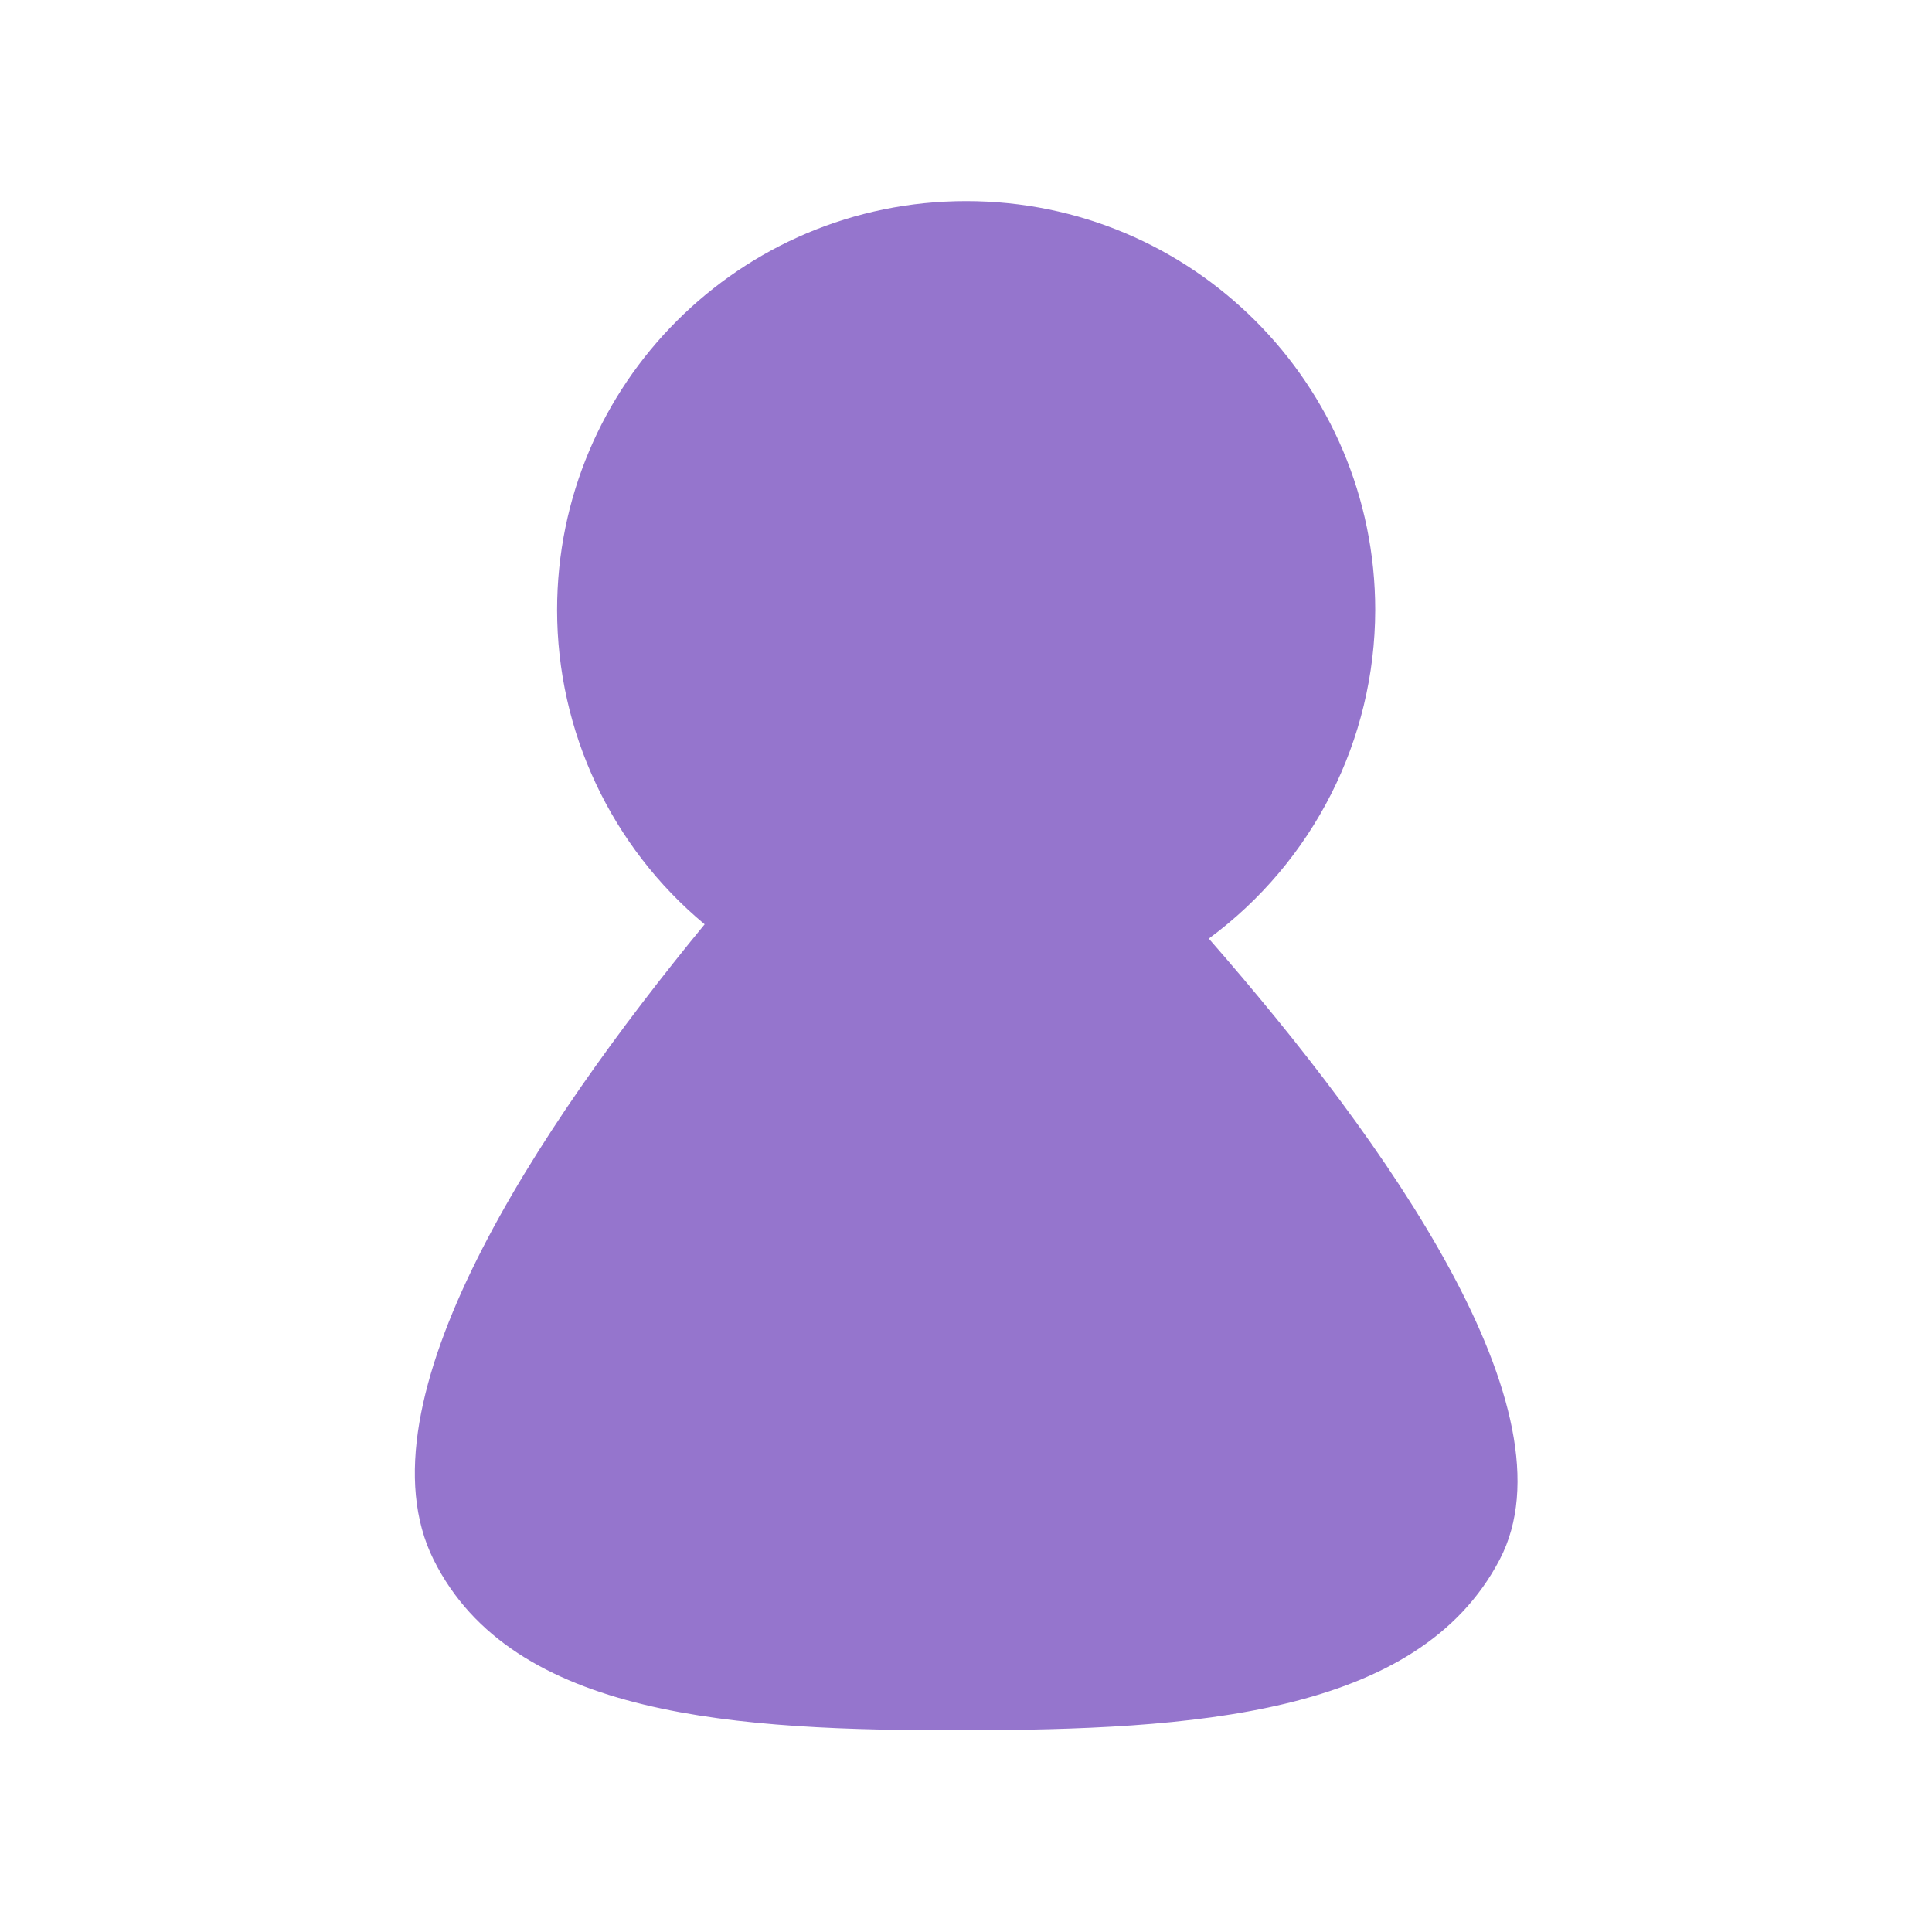
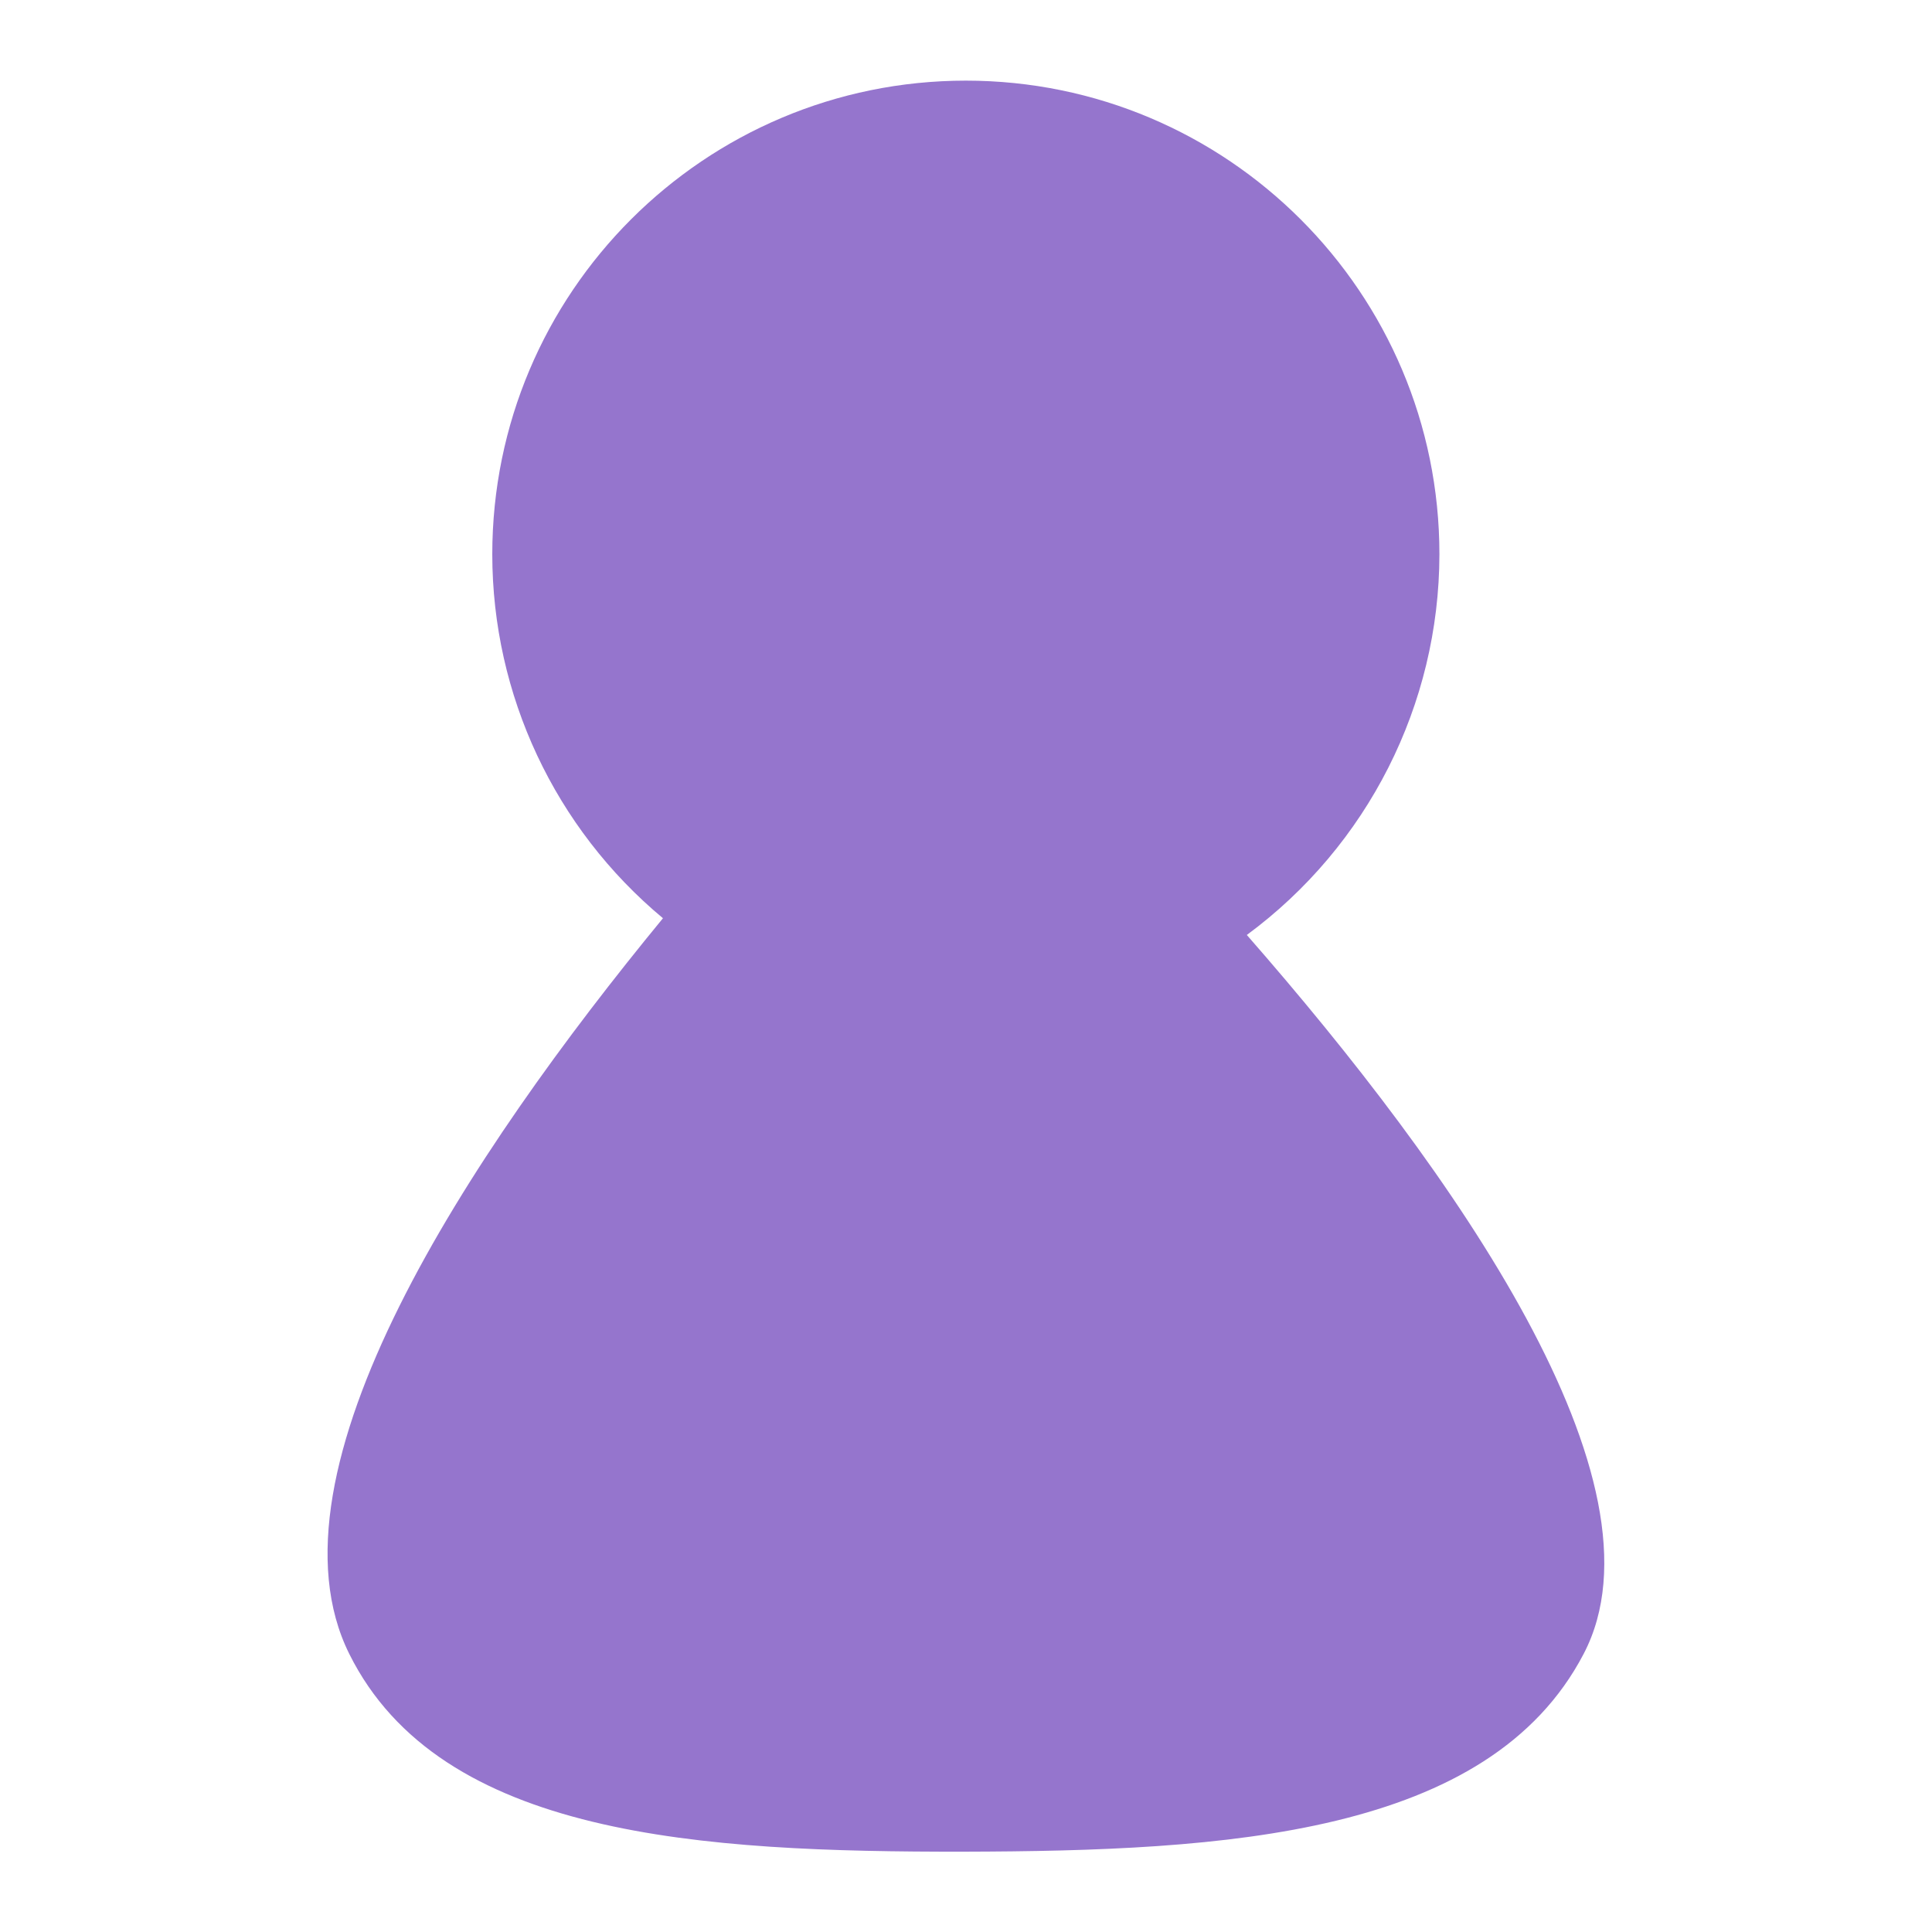
- <svg xmlns="http://www.w3.org/2000/svg" width="24" height="24" viewBox="0 0 6.35 6.35" version="1.1" id="svg8">
-   <defs id="defs2" />
-   <g id="layer1" transform="translate(-4.4504801e-7,-290.65)">
-     <path style="fill:#9575cd;stroke:none;stroke-width:0.036px;stroke-linecap:butt;stroke-linejoin:miter;stroke-opacity:1;fill-opacity:1" d="m 3.175,291.311 a 1.344,1.344 0 0 0 -1.344,1.344 1.344,1.344 0 0 0 0.485,1.033 c -0.551,0.67 -1.148,1.571 -0.891,2.088 0.259,0.521 1,0.562 1.744,0.561 0.744,-0.002 1.491,-0.046 1.76,-0.561 0.255,-0.487 -0.368,-1.369 -0.956,-2.041 a 1.344,1.344 0 0 0 0.547,-1.08 1.344,1.344 0 0 0 -1.344,-1.344 z" id="path5217-2" />
+ <svg xmlns="http://www.w3.org/2000/svg" width="24" height="24" version="1.1" viewBox="0 0 6.35 6.35">
+   <g transform="translate(-4.4504801e-7,-290.65)">
+     <path d="m3.175 290.915a1.557 1.557 0 0 0-1.557 1.557 1.557 1.557 0 0 0 0.561 1.196c-0.638 0.776-1.329 1.819-1.031 2.418 0.3 0.603 1.158 0.651 2.019 0.65 0.861-2e-3 1.726-0.053 2.038-0.65 0.295-0.564-0.426-1.585-1.107-2.363a1.557 1.557 0 0 0 0.633-1.251 1.557 1.557 0 0 0-1.557-1.557z" fill="#9575cd" />
  </g>
</svg>
